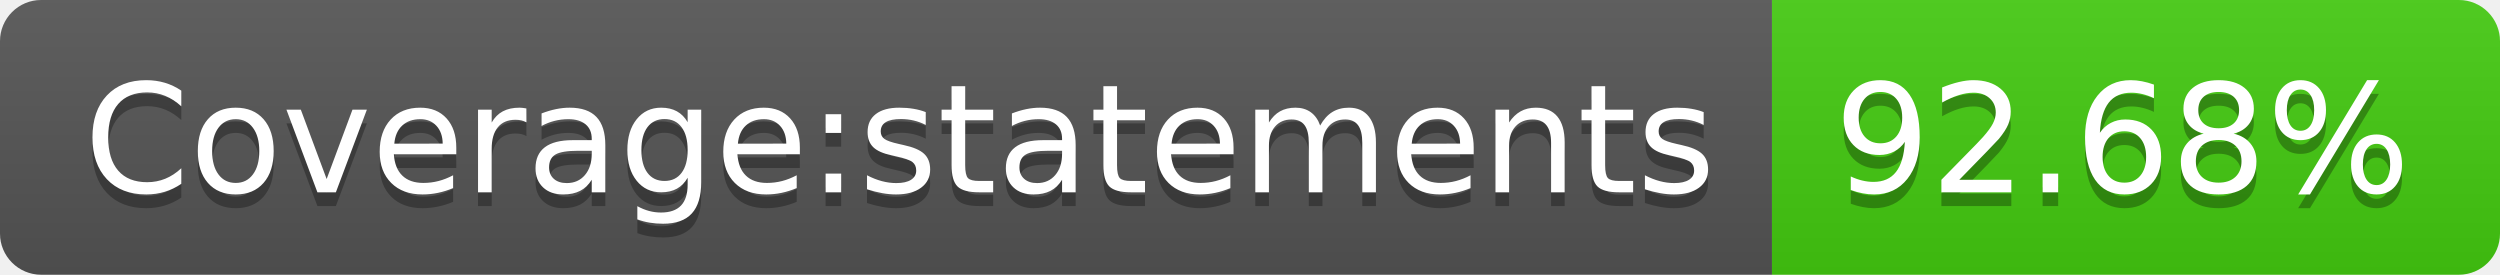
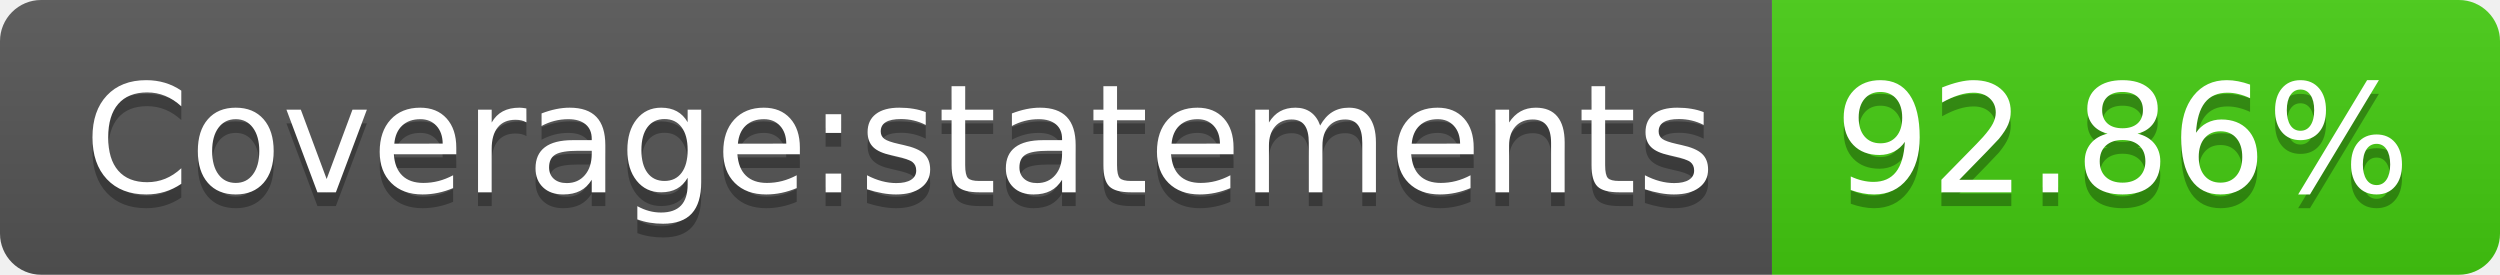
- <svg xmlns="http://www.w3.org/2000/svg" width="182" height="20" role="img" aria-label="Coverage:statements: 92.68%">
+ <svg xmlns="http://www.w3.org/2000/svg" width="182" height="20" role="img" aria-label="Coverage:statements: 92.86%">
  <linearGradient id="s" x2="0" y2="100%">
    <stop offset="0" stop-color="#bbb" stop-opacity=".1" />
    <stop offset="1" stop-opacity=".1" />
  </linearGradient>
  <clipPath id="r">
    <rect width="182" height="20" rx="3" fill="#fff" />
  </clipPath>
  <g clip-path="url(#r)">
    <rect width="129" height="20" fill="#555" />
    <rect x="129" width="53" height="20" fill="#4c1" />
    <rect width="182" height="20" fill="url(#s)" />
  </g>
  <g fill="#fff" text-anchor="middle" font-family="Verdana,Geneva,DejaVu Sans,sans-serif" text-rendering="geometricPrecision" font-size="110">
    <text aria-hidden="true" x="655" y="150" fill="#010101" fill-opacity=".3" transform="scale(.1)" textLength="1190">Coverage:statements</text>
    <text x="655" y="140" transform="scale(.1)" fill="#fff" textLength="1190">Coverage:statements</text>
-     <text aria-hidden="true" x="1545" y="150" fill="#010101" fill-opacity=".3" transform="scale(.1)" textLength="430">92.68%</text>
-     <text x="1545" y="140" transform="scale(.1)" fill="#fff" textLength="430">92.68%</text>
+     <text aria-hidden="true" x="1545" y="150" fill="#010101" fill-opacity=".3" transform="scale(.1)" textLength="430">92.86%</text>
+     <text x="1545" y="140" transform="scale(.1)" fill="#fff" textLength="430">92.86%</text>
  </g>
</svg>
